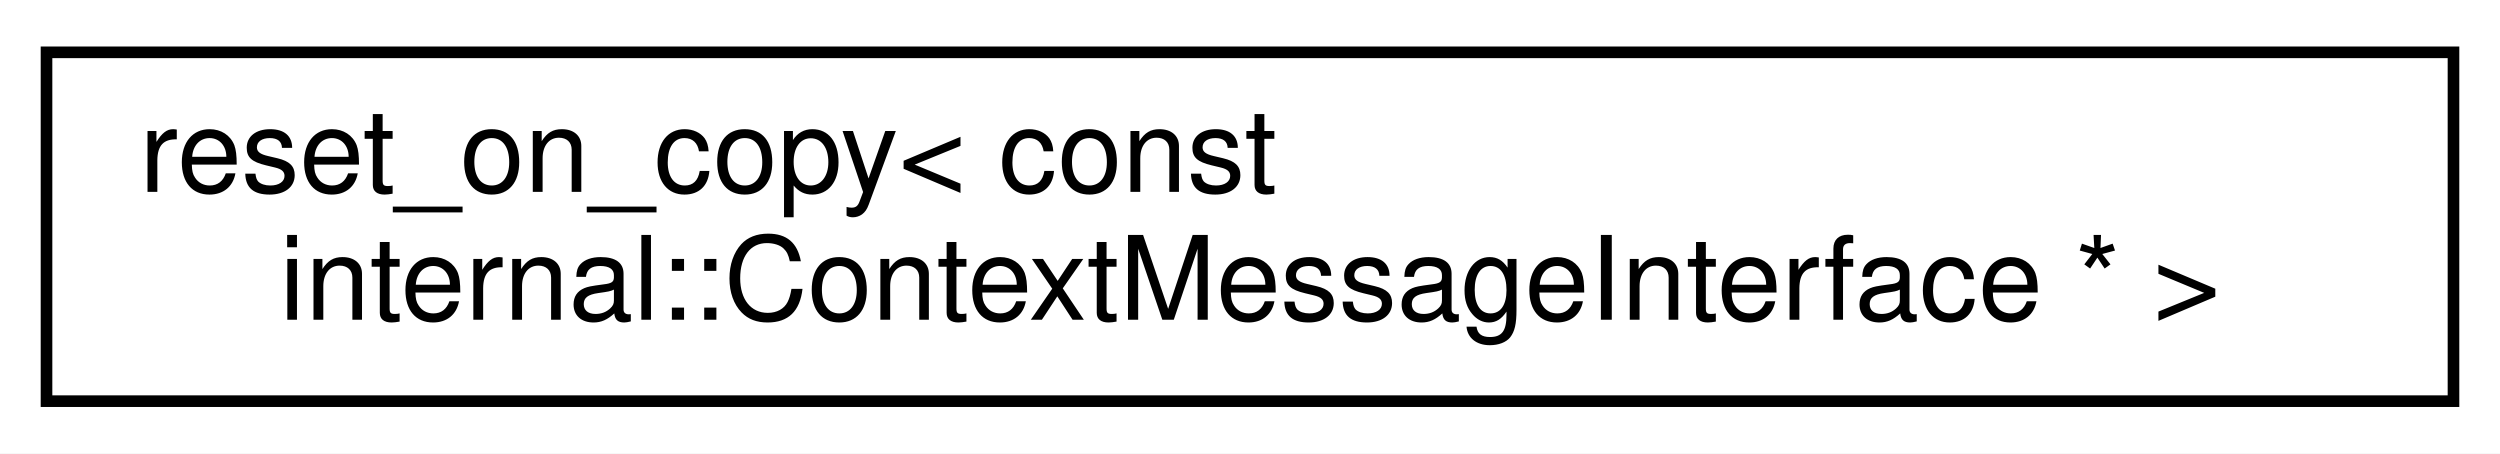
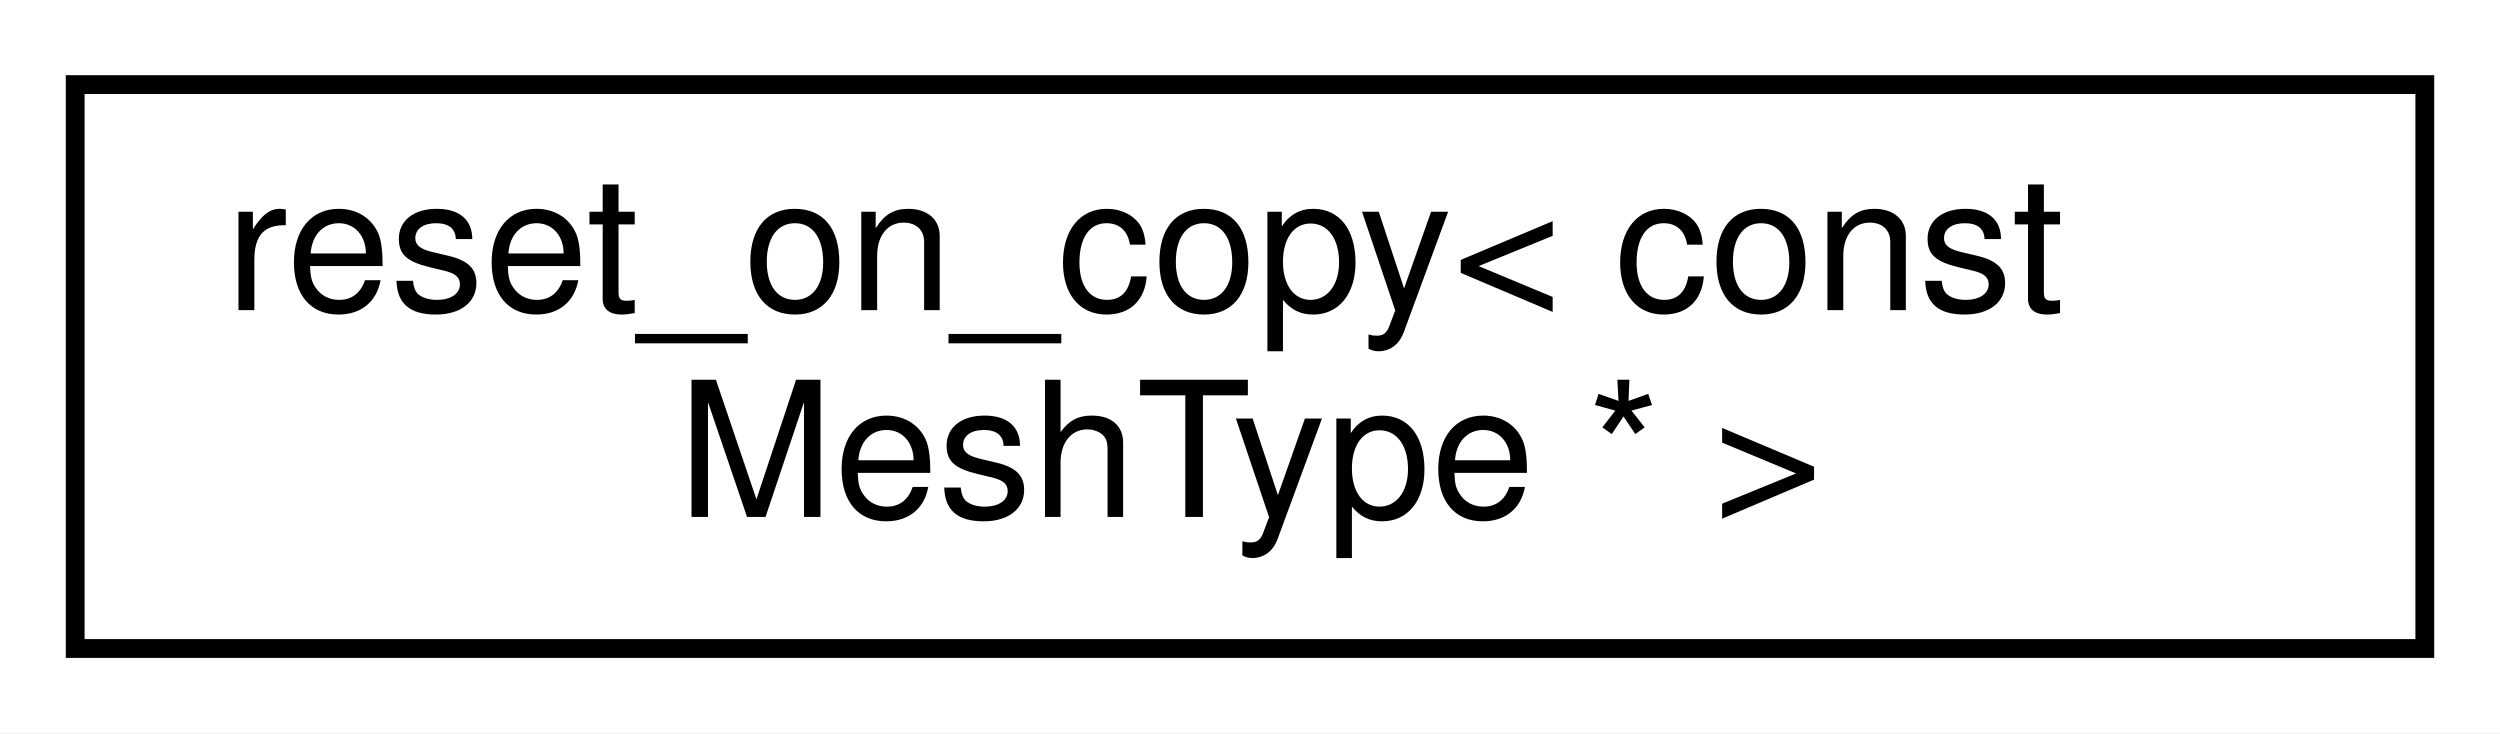
- <svg xmlns="http://www.w3.org/2000/svg" xmlns:xlink="http://www.w3.org/1999/xlink" width="215pt" height="39pt" viewBox="0.00 0.00 215.00 39.00">
+ <svg xmlns="http://www.w3.org/2000/svg" xmlns:xlink="http://www.w3.org/1999/xlink" width="133pt" height="39pt" viewBox="0.00 0.00 133.00 39.00">
  <g id="graph0" class="graph" transform="scale(1 1) rotate(0) translate(4 35)">
-     <polygon fill="#ffffff" stroke="transparent" points="-4,4 -4,-35 211,-35 211,4 -4,4" />
+     <polygon fill="#ffffff" stroke="transparent" points="-4,4 -4,-35 129,-35 129,4 -4,4" />
    <g id="node1" class="node">
      <g id="a_node1">
        <a xlink:href="classdrake_1_1reset__on__copy.html" target="_top" xlink:title=" ">
-           <polygon fill="#ffffff" stroke="#000000" points="0,-.5 0,-30.5 207,-30.5 207,-.5 0,-.5" />
+           <polygon fill="#ffffff" stroke="#000000" points="0,-.5 0,-30.5 125,-30.5 125,-.5 0,-.5" />
          <text text-anchor="start" x="8" y="-18.5" font-family="Helvetica,sans-Serif" font-size="10.00" fill="#000000">reset_on_copy&lt; const</text>
-           <text text-anchor="middle" x="103.5" y="-7.5" font-family="Helvetica,sans-Serif" font-size="10.00" fill="#000000"> internal::ContextMessageInterface * &gt;</text>
+           <text text-anchor="middle" x="62.5" y="-7.5" font-family="Helvetica,sans-Serif" font-size="10.00" fill="#000000"> MeshType * &gt;</text>
        </a>
      </g>
    </g>
  </g>
</svg>
